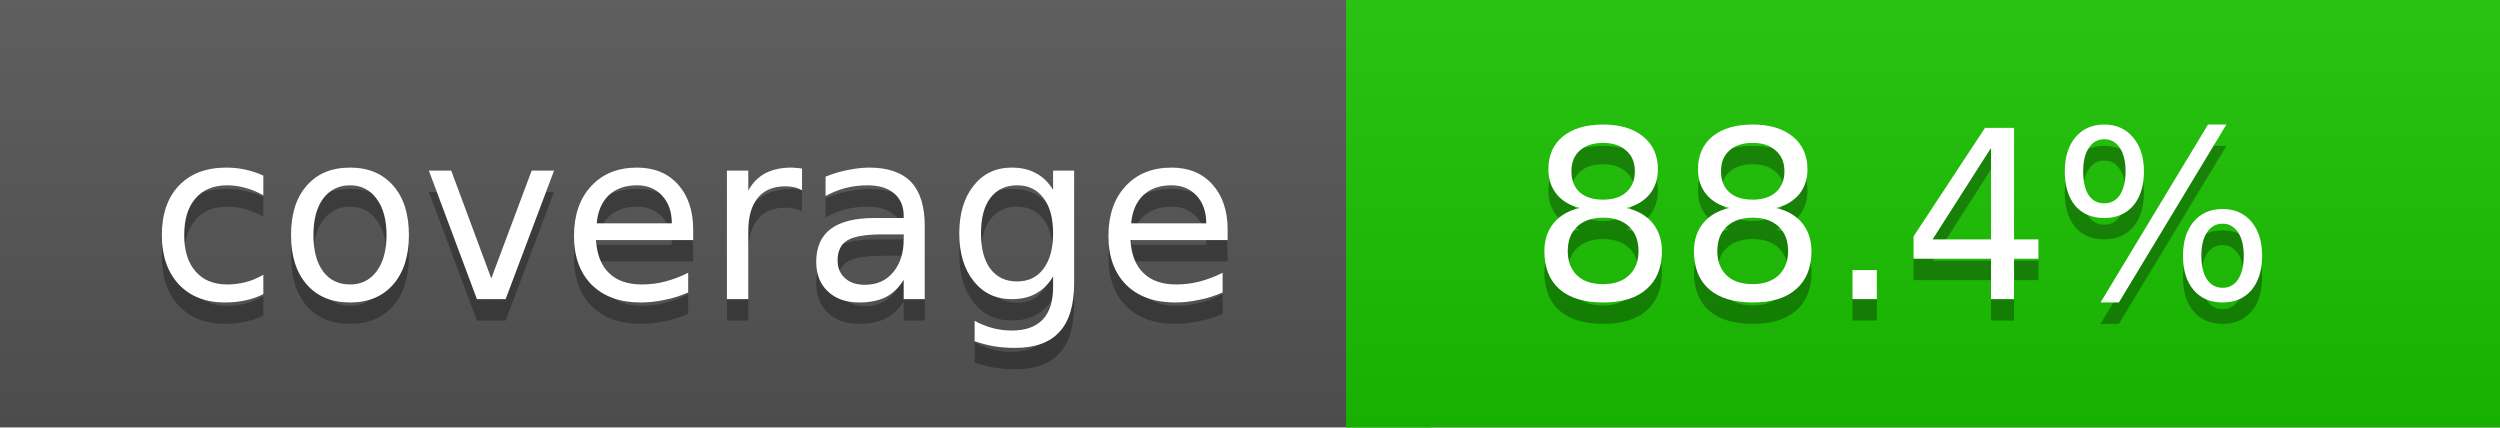
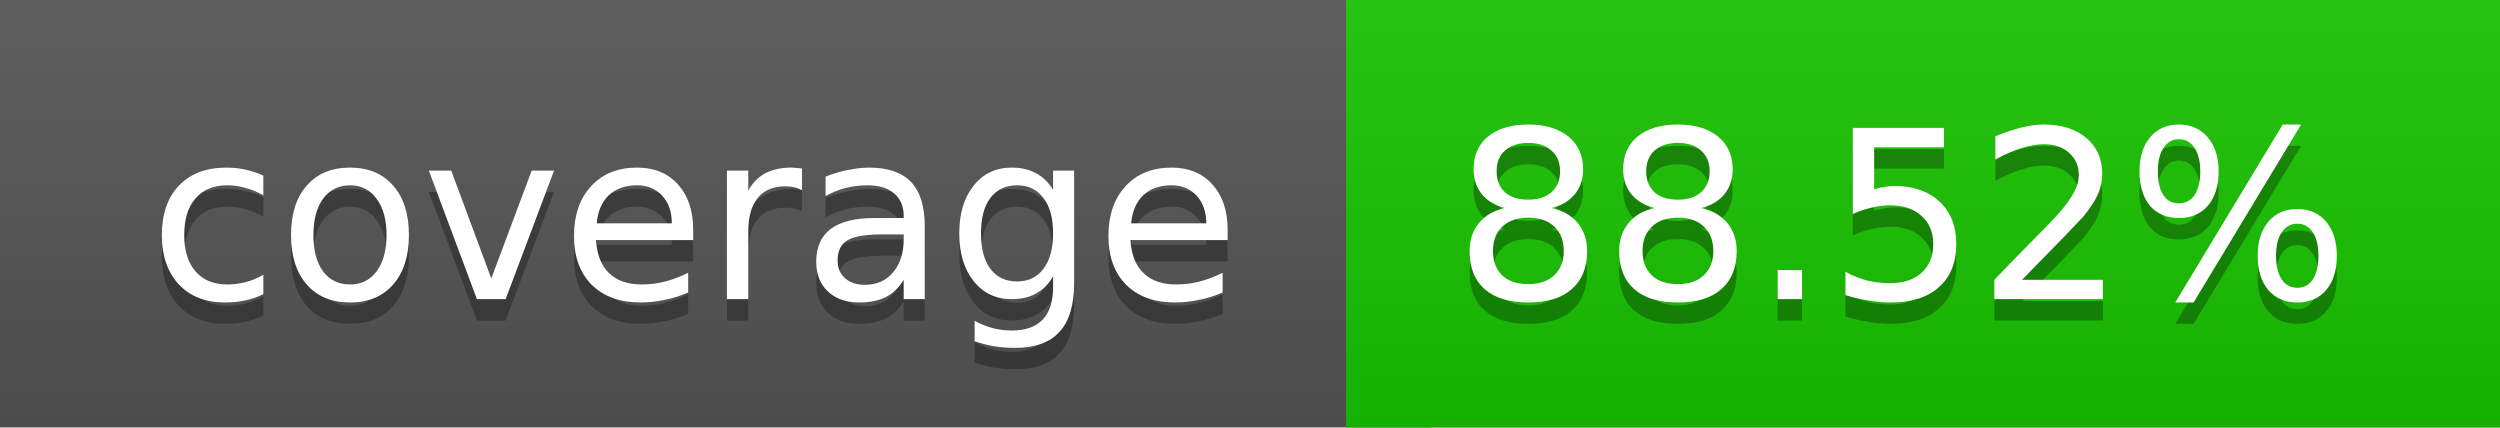
<svg xmlns="http://www.w3.org/2000/svg" width="117" height="20">
  <linearGradient id="a" x2="0" y2="100%">
    <stop offset="0" stop-color="#bbb" stop-opacity=".1" />
    <stop offset="1" stop-opacity=".1" />
  </linearGradient>
  <rect rx="0" width="117" height="20" fill="#555" />
-   <rect rx="0" x="63" width="54" height="20" fill="#1ac300" />
-   <path fill="#1ac300" d="M63 0h4v20h-4z" />
+   <rect rx="0" x="63" width="54" height="20" fill="#19c400" />
+   <path fill="#19c400" d="M63 0h4v20h-4z" />
  <rect rx="0" width="117" height="20" fill="url(#a)" />
  <g fill="#fff" text-anchor="middle" font-family="DejaVu Sans,Verdana,Geneva,sans-serif" font-size="11">
    <text x="32.5" y="15" fill="#010101" fill-opacity=".3">coverage</text>
    <text x="32.5" y="14">coverage</text>
-     <text x="89" y="15" fill="#010101" fill-opacity=".3">88.4%</text>
-     <text x="89" y="14">88.4%</text>
+     <text x="89" y="15" fill="#010101" fill-opacity=".3">88.52%</text>
+     <text x="89" y="14">88.52%</text>
  </g>
</svg>
